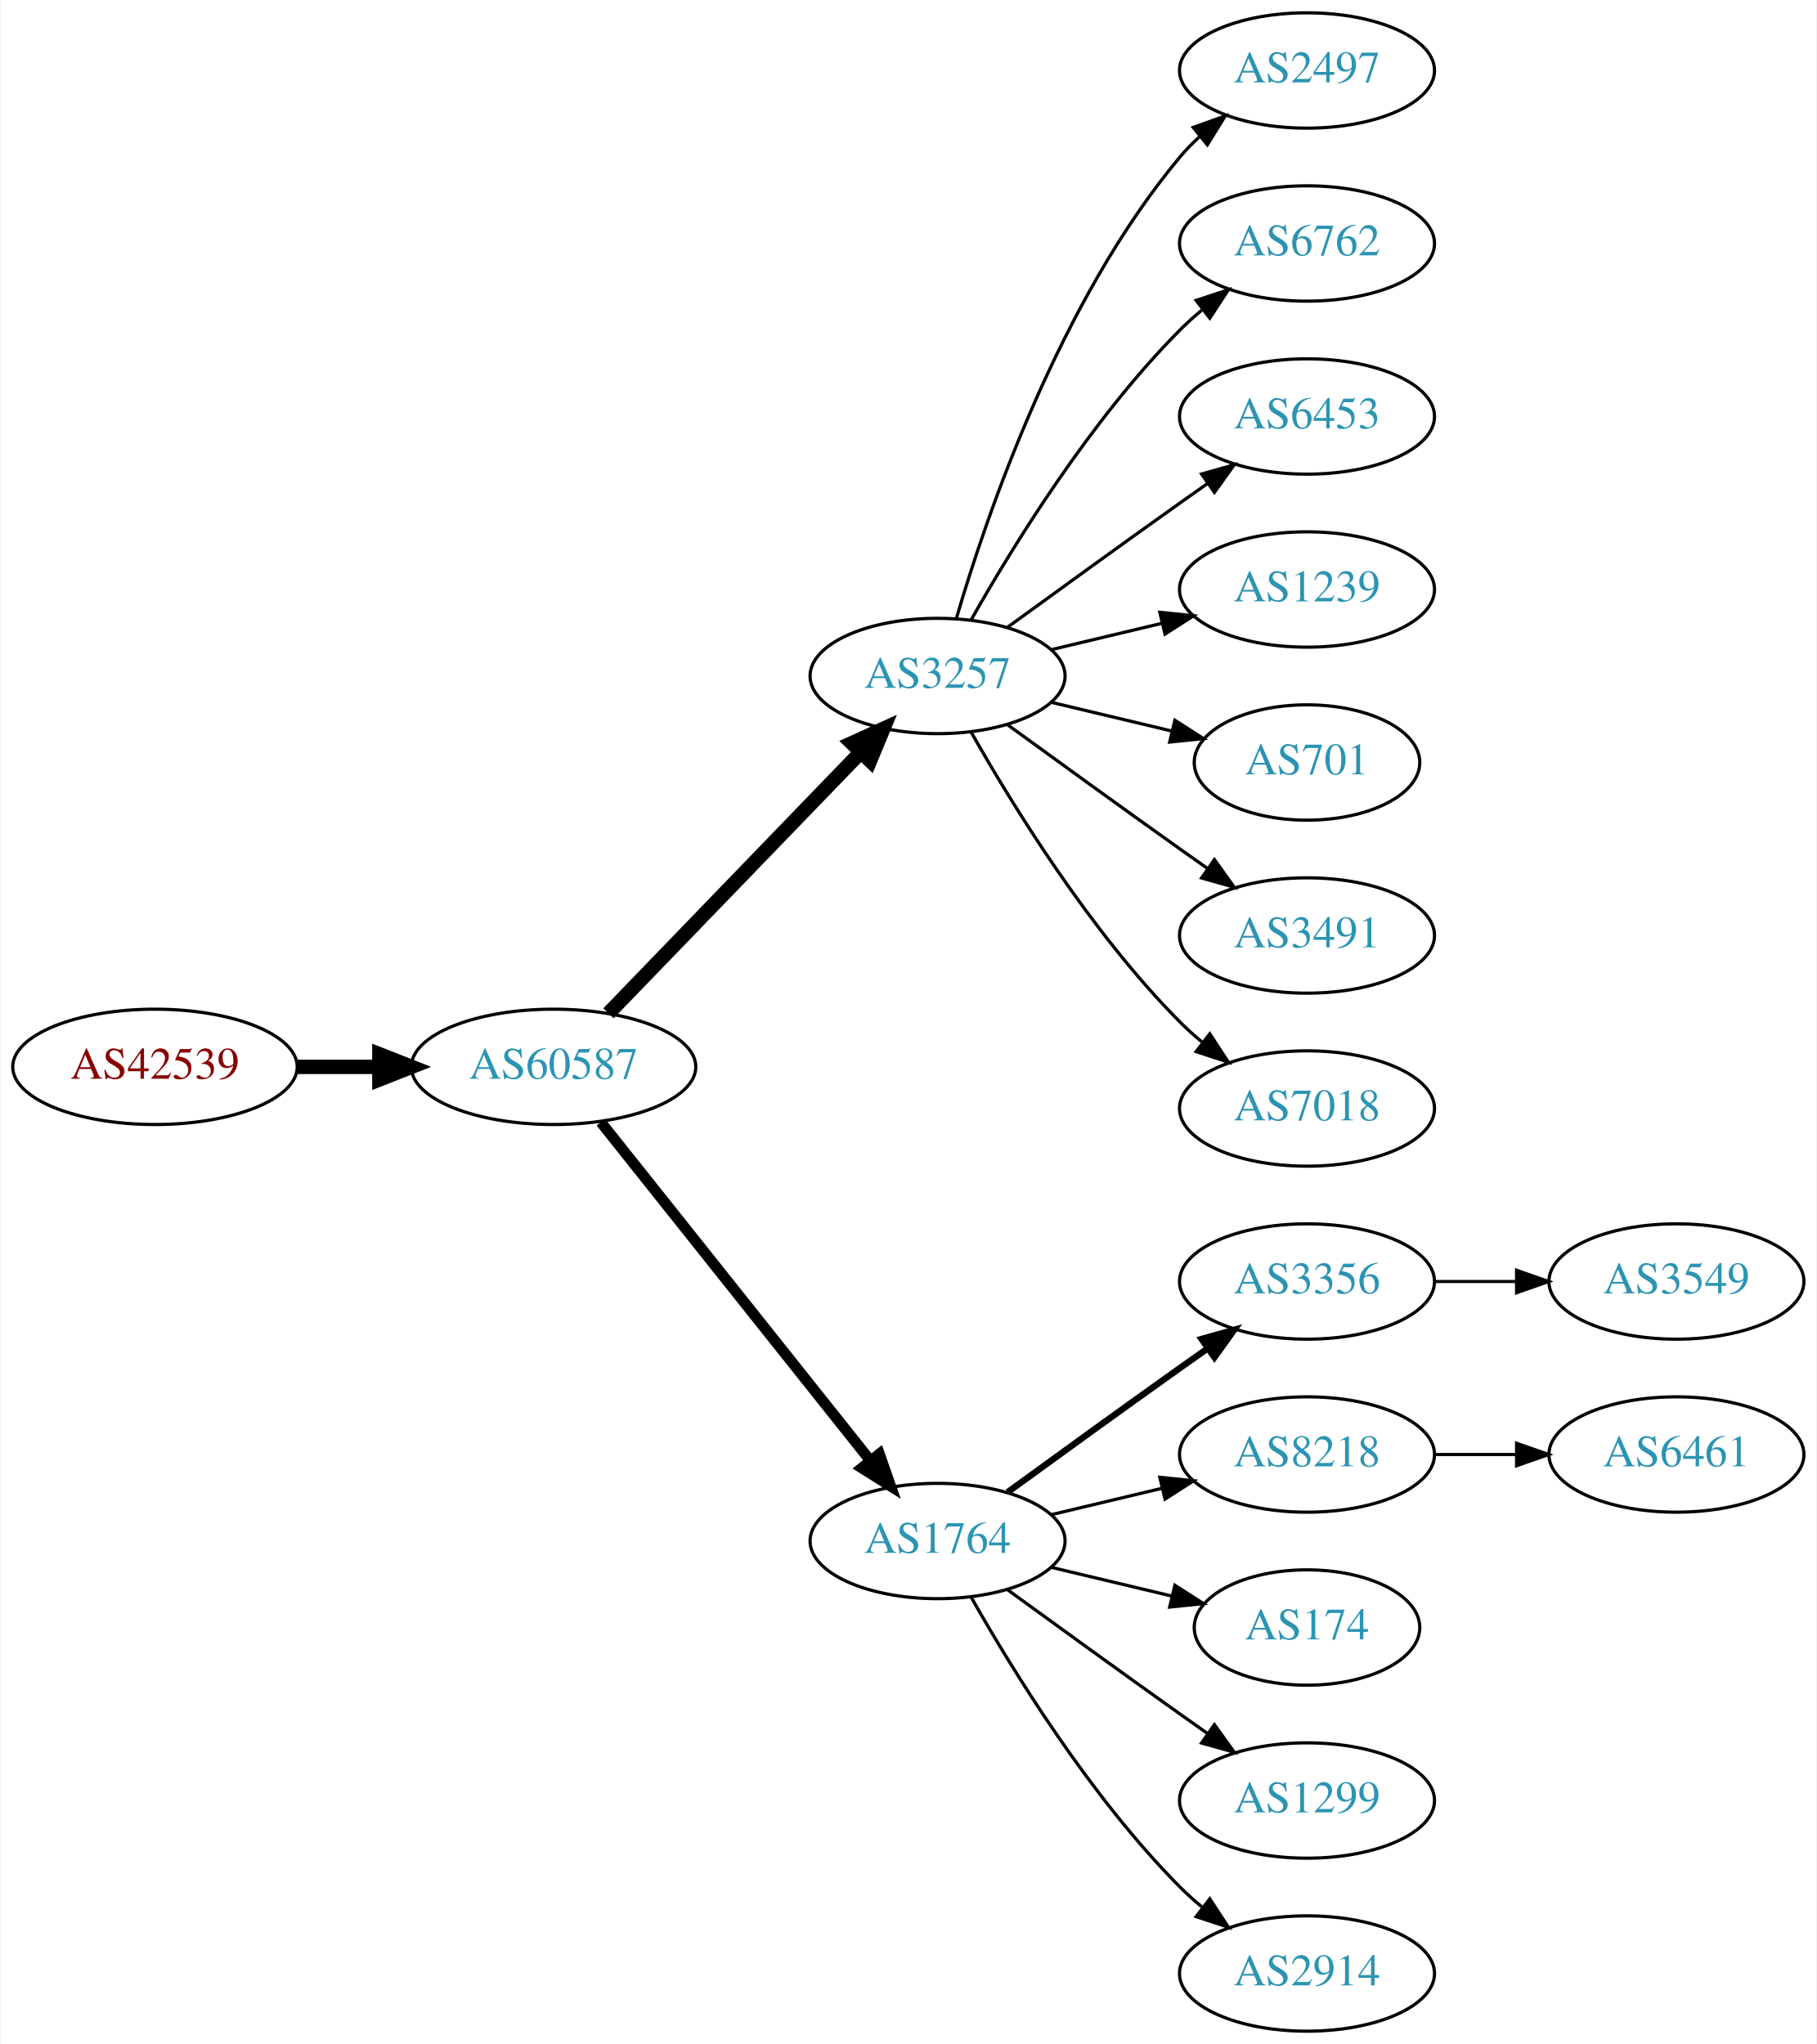
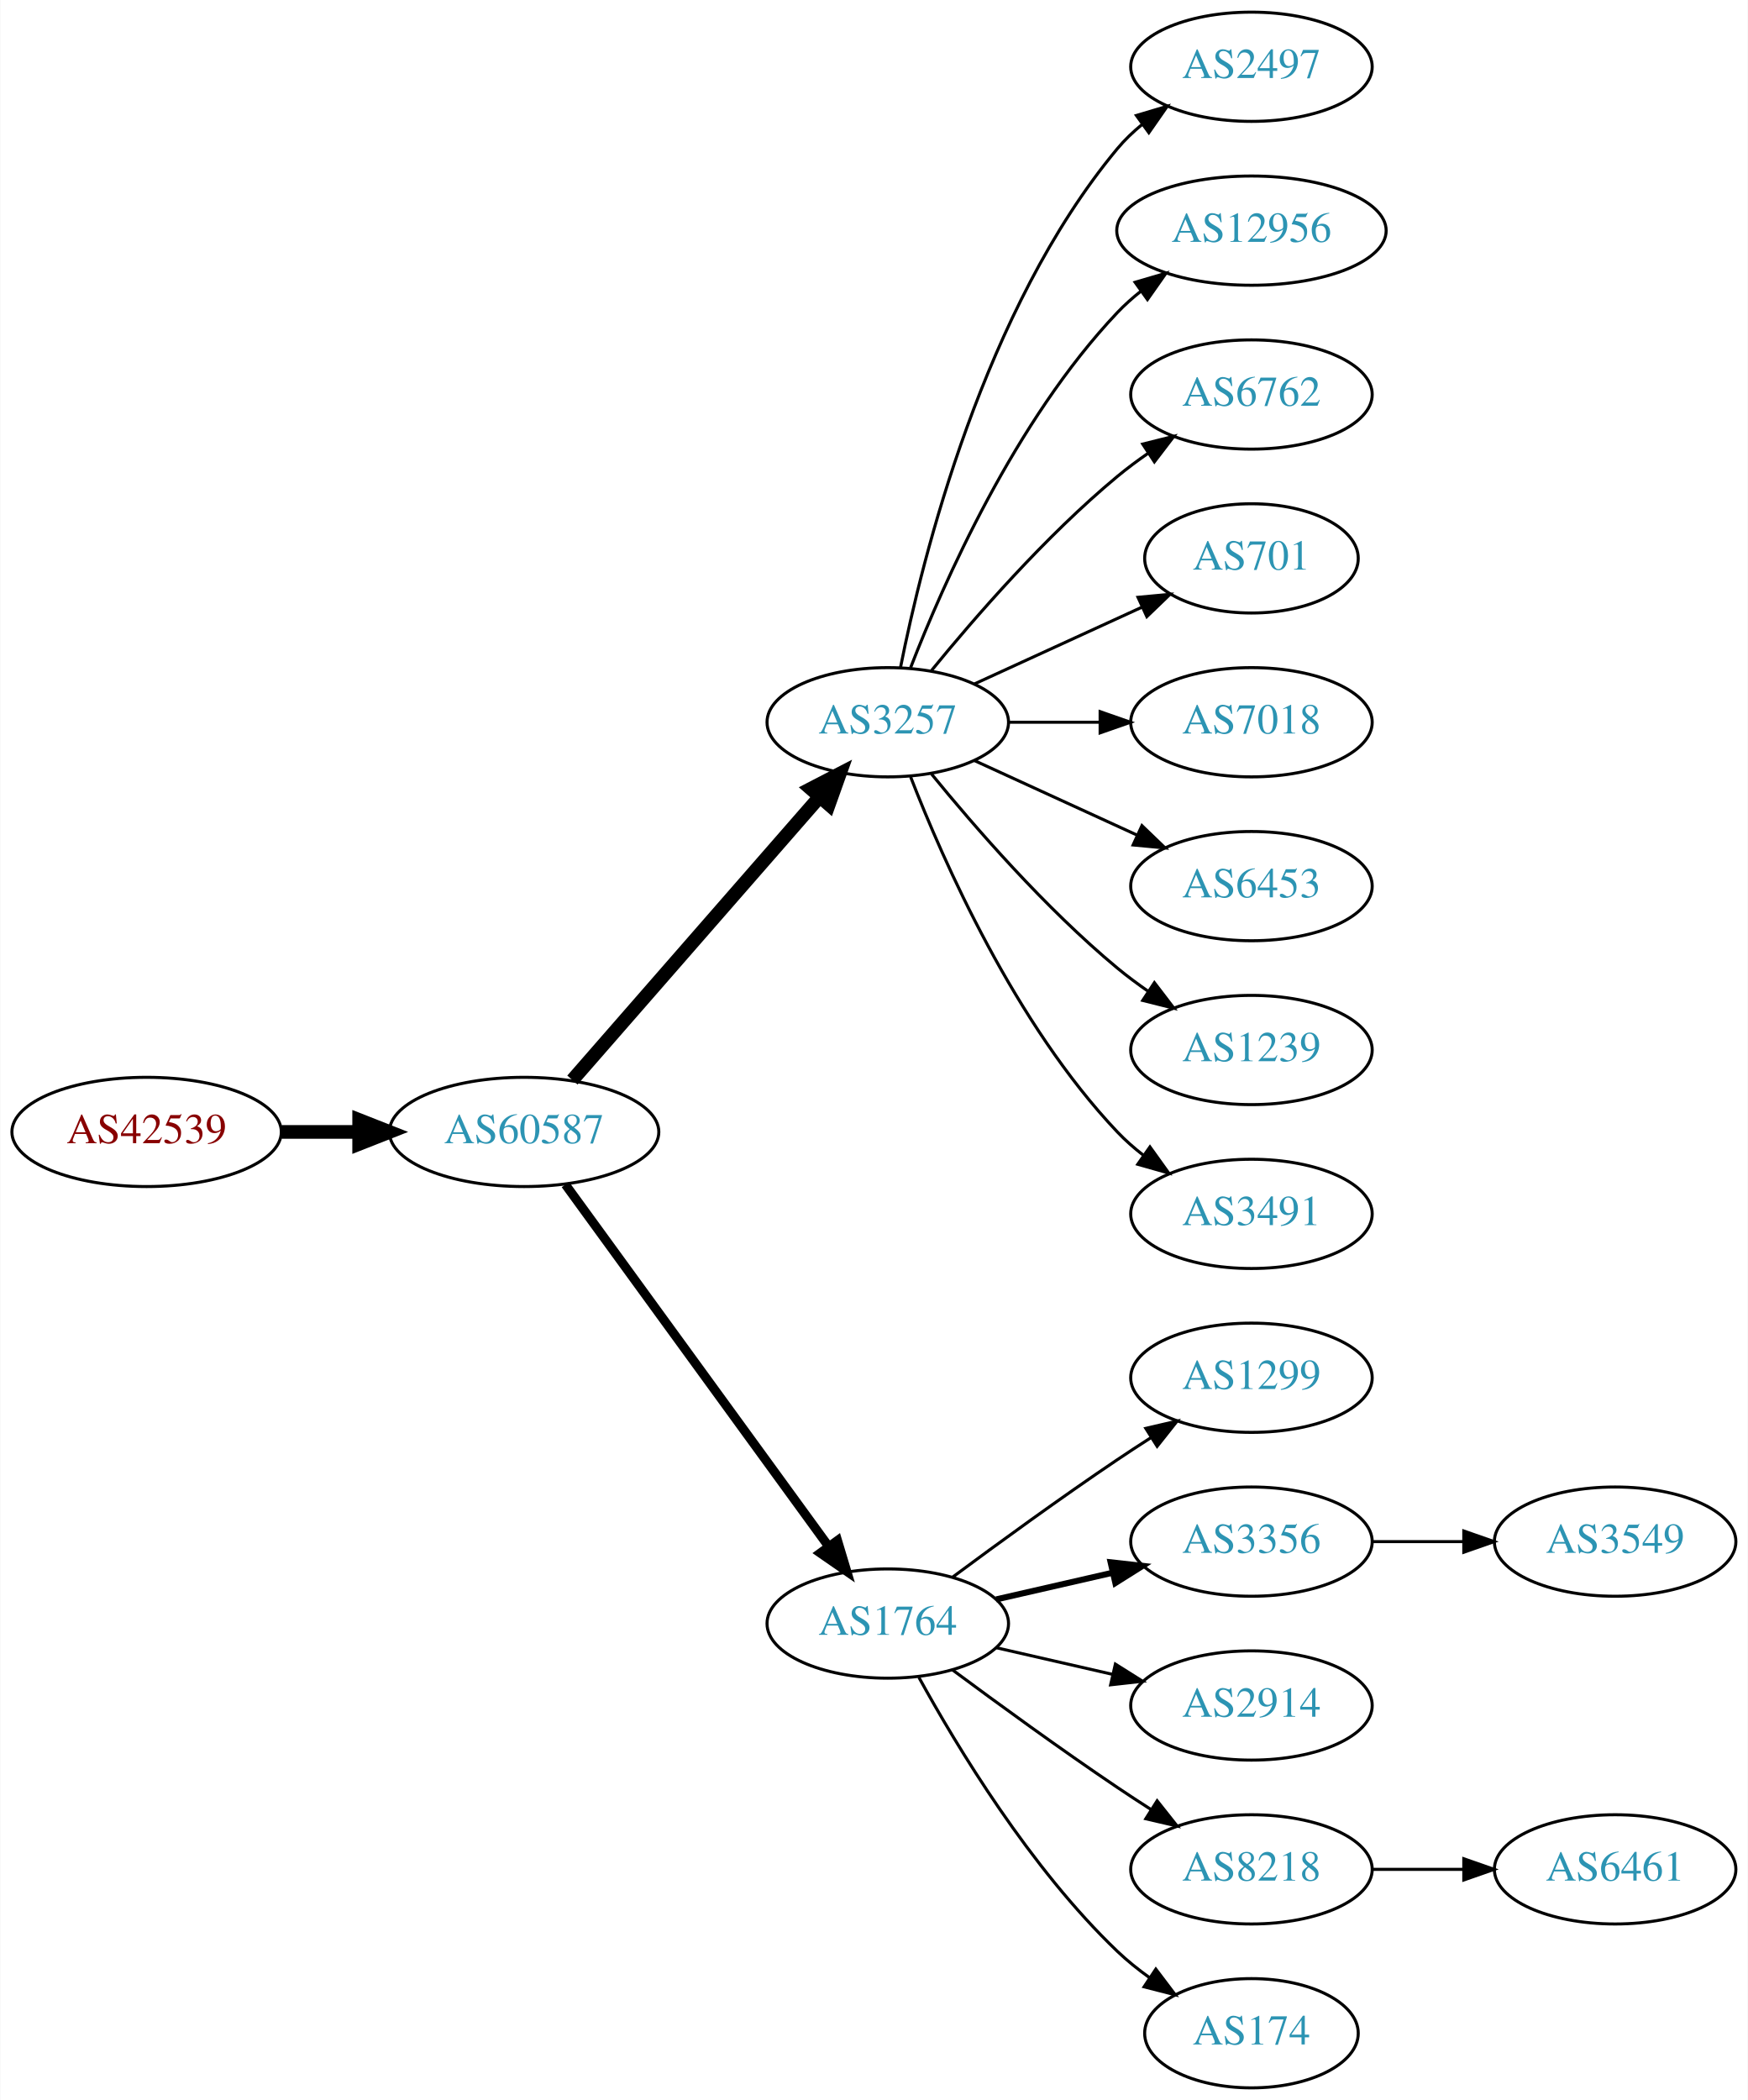
- <svg xmlns="http://www.w3.org/2000/svg" xmlns:xlink="http://www.w3.org/1999/xlink" width="567pt" height="638pt" viewBox="0.00 0.00 566.66 638.00">
-   <g id="graph0" class="graph" transform="scale(1 1) rotate(0) translate(4 634)">
-     <polygon fill="white" stroke="none" points="-4,4 -4,-634 562.663,-634 562.663,4 -4,4" />
+ <svg xmlns="http://www.w3.org/2000/svg" xmlns:xlink="http://www.w3.org/1999/xlink" width="576pt" height="692pt" viewBox="0.00 0.00 575.76 692.00">
+   <g id="graph0" class="graph" transform="scale(1 1) rotate(0) translate(4 688)">
+     <polygon fill="white" stroke="none" points="-4,4 -4,-688 571.762,-688 571.762,4 -4,4" />
    <g id="node1" class="node">
      <g id="a_node1">
        <a xlink:href="/asn/42539" xlink:title="AS42539 ~ styrion [AT]">
-           <ellipse fill="#ffffff" stroke="black" cx="44.196" cy="-301" rx="44.393" ry="18" />
-           <text text-anchor="middle" x="44.196" y="-297.3" font-family="Times,serif" font-size="14.00" fill="#880000">AS42539</text>
+           <ellipse fill="#ffffff" stroke="black" cx="44.196" cy="-315" rx="44.393" ry="18" />
+           <text text-anchor="middle" x="44.196" y="-311.3" font-family="Times,serif" font-size="14.00" fill="#880000">AS42539</text>
        </a>
      </g>
    </g>
    <g id="node2" class="node">
      <g id="a_node2">
        <a xlink:href="/asn/60587" xlink:title="AS60587 ~ XINON GmbH [AT]">
-           <ellipse fill="#ffffff" stroke="black" cx="168.588" cy="-301" rx="44.393" ry="18" />
-           <text text-anchor="middle" x="168.588" y="-297.3" font-family="Times,serif" font-size="14.00" fill="#2c94b3">AS60587</text>
+           <ellipse fill="#ffffff" stroke="black" cx="168.588" cy="-315" rx="44.393" ry="18" />
+           <text text-anchor="middle" x="168.588" y="-311.3" font-family="Times,serif" font-size="14.00" fill="#2c94b3">AS60587</text>
        </a>
      </g>
    </g>
    <g id="edge1" class="edge">
-       <path fill="none" stroke="black" stroke-width="4.5" d="M88.692,-301C96.898,-301 105.569,-301 114.041,-301" />
-       <polygon fill="black" stroke="black" stroke-width="4.5" points="114.233,-304.938 124.233,-301 114.233,-297.063 114.233,-304.938" />
+       <path fill="none" stroke="black" stroke-width="4.5" d="M88.692,-315C96.898,-315 105.569,-315 114.041,-315" />
+       <polygon fill="black" stroke="black" stroke-width="4.5" points="114.233,-318.938 124.233,-315 114.233,-311.063 114.233,-318.938" />
    </g>
    <g id="node3" class="node">
      <g id="a_node3">
        <a xlink:href="/asn/3257" xlink:title="AS3257 ~ GTT [DE]">
-           <ellipse fill="#ffffff" stroke="black" cx="288.431" cy="-423" rx="39.794" ry="18" />
-           <text text-anchor="middle" x="288.431" y="-419.3" font-family="Times,serif" font-size="14.00" fill="#2c94b3">AS3257</text>
+           <ellipse fill="#ffffff" stroke="black" cx="288.431" cy="-450" rx="39.794" ry="18" />
+           <text text-anchor="middle" x="288.431" y="-446.3" font-family="Times,serif" font-size="14.00" fill="#2c94b3">AS3257</text>
        </a>
      </g>
    </g>
    <g id="edge2" class="edge">
-       <path fill="none" stroke="black" stroke-width="4.5" d="M185.727,-317.708C206.09,-338.789 241.243,-375.183 264.418,-399.175" />
-       <polygon fill="black" stroke="black" stroke-width="4.5" points="261.708,-402.037 271.487,-406.494 267.372,-396.566 261.708,-402.037" />
+       <path fill="none" stroke="black" stroke-width="4.5" d="M184.513,-332.098C205.056,-355.631 242.175,-398.155 265.771,-425.187" />
+       <polygon fill="black" stroke="black" stroke-width="4.5" points="263.085,-428.097 272.627,-433.041 269.017,-422.918 263.085,-428.097" />
    </g>
    <g id="node4" class="node">
      <g id="a_node4">
        <a xlink:href="/asn/1764" xlink:title="AS1764 ~ NEXTLAYER-AS [AT]">
          <ellipse fill="#ffffff" stroke="black" cx="288.431" cy="-153" rx="39.794" ry="18" />
          <text text-anchor="middle" x="288.431" y="-149.3" font-family="Times,serif" font-size="14.00" fill="#2c94b3">AS1764</text>
        </a>
      </g>
    </g>
    <g id="edge3" class="edge">
-       <path fill="none" stroke="black" stroke-width="3.375" d="M183.337,-283.733C204.093,-257.666 243.538,-208.126 267.462,-178.079" />
-       <polygon fill="black" stroke="black" stroke-width="3.375" points="270.279,-180.16 273.77,-170.157 264.803,-175.8 270.279,-180.16" />
+       <path fill="none" stroke="black" stroke-width="3" d="M182.199,-297.663C203.02,-269.04 244.683,-211.767 268.871,-178.514" />
+       <polygon fill="black" stroke="black" stroke-width="3" points="271.858,-180.358 274.91,-170.212 266.197,-176.24 271.858,-180.358" />
+     </g>
+     <g id="node10" class="node">
+       <g id="a_node10">
+         <a xlink:href="/asn/2497" xlink:title="AS2497 ~ Internet Initiative Japan Inc. [JP]">
+           <ellipse fill="#ffffff" stroke="black" cx="408.273" cy="-666" rx="39.794" ry="18" />
+           <text text-anchor="middle" x="408.273" y="-662.3" font-family="Times,serif" font-size="14.00" fill="#2c94b3">AS2497</text>
+         </a>
+       </g>
+     </g>
+     <g id="edge9" class="edge">
+       <path fill="none" stroke="black" d="M292.629,-468.073C299.793,-504.141 320.067,-586.125 364.077,-639 366.482,-641.889 369.278,-644.563 372.271,-647.013" />
+       <polygon fill="black" stroke="black" points="370.359,-649.95 380.514,-652.973 374.461,-644.277 370.359,-649.95" />
+     </g>
+     <g id="node11" class="node">
+       <g id="a_node11">
+         <a xlink:href="/asn/12956" xlink:title="AS12956 ~ TELXIUS [ES]">
+           <ellipse fill="#ffffff" stroke="black" cx="408.273" cy="-612" rx="44.393" ry="18" />
+           <text text-anchor="middle" x="408.273" y="-608.3" font-family="Times,serif" font-size="14.00" fill="#2c94b3">AS12956</text>
+         </a>
+       </g>
+     </g>
+     <g id="edge10" class="edge">
+       <path fill="none" stroke="black" d="M295.954,-467.994C306.704,-495.728 330.362,-549.429 364.077,-585 366.461,-587.515 369.128,-589.893 371.934,-592.117" />
+       <polygon fill="black" stroke="black" points="369.928,-594.985 380.096,-597.961 374.003,-589.293 369.928,-594.985" />
+     </g>
+     <g id="node12" class="node">
+       <g id="a_node12">
+         <a xlink:href="/asn/6762" xlink:title="AS6762 ~ TELECOM ITALIA SPARKLE S.p.A. [IT]">
+           <ellipse fill="#ffffff" stroke="black" cx="408.273" cy="-558" rx="39.794" ry="18" />
+           <text text-anchor="middle" x="408.273" y="-554.3" font-family="Times,serif" font-size="14.00" fill="#2c94b3">AS6762</text>
+         </a>
+       </g>
+     </g>
+     <g id="edge11" class="edge">
+       <path fill="none" stroke="black" d="M302.85,-467.065C316.964,-484.375 340.379,-511.345 364.077,-531 367.294,-533.668 370.794,-536.27 374.365,-538.741" />
+       <polygon fill="black" stroke="black" points="372.442,-541.666 382.721,-544.236 376.288,-535.817 372.442,-541.666" />
+     </g>
+     <g id="node13" class="node">
+       <g id="a_node13">
+         <a xlink:href="/asn/701" xlink:title="AS701 ~ UUNET [US]">
+           <ellipse fill="#ffffff" stroke="black" cx="408.273" cy="-504" rx="35.194" ry="18" />
+           <text text-anchor="middle" x="408.273" y="-500.3" font-family="Times,serif" font-size="14.00" fill="#2c94b3">AS701</text>
+         </a>
+       </g>
+     </g>
+     <g id="edge12" class="edge">
+       <path fill="none" stroke="black" d="M317.06,-462.661C333.476,-470.183 354.457,-479.798 372.054,-487.861" />
+       <polygon fill="black" stroke="black" points="370.883,-491.174 381.432,-492.158 373.799,-484.811 370.883,-491.174" />
+     </g>
+     <g id="node14" class="node">
+       <g id="a_node14">
+         <a xlink:href="/asn/7018" xlink:title="AS7018 ~ AT&amp;T Services, Inc. [US]">
+           <ellipse fill="#ffffff" stroke="black" cx="408.273" cy="-450" rx="39.794" ry="18" />
+           <text text-anchor="middle" x="408.273" y="-446.3" font-family="Times,serif" font-size="14.00" fill="#2c94b3">AS7018</text>
+         </a>
+       </g>
+     </g>
+     <g id="edge13" class="edge">
+       <path fill="none" stroke="black" d="M328.343,-450C337.897,-450 348.246,-450 358.209,-450" />
+       <polygon fill="black" stroke="black" points="358.402,-453.5 368.402,-450 358.402,-446.5 358.402,-453.5" />
+     </g>
+     <g id="node15" class="node">
+       <g id="a_node15">
+         <a xlink:href="/asn/6453" xlink:title="AS6453 ~ TATA COMMUNICATIONS (AMERICA) INC [US]">
+           <ellipse fill="#ffffff" stroke="black" cx="408.273" cy="-396" rx="39.794" ry="18" />
+           <text text-anchor="middle" x="408.273" y="-392.3" font-family="Times,serif" font-size="14.00" fill="#2c94b3">AS6453</text>
+         </a>
+       </g>
+     </g>
+     <g id="edge14" class="edge">
+       <path fill="none" stroke="black" d="M317.06,-437.339C333.017,-430.027 353.287,-420.739 370.57,-412.819" />
+       <polygon fill="black" stroke="black" points="372.185,-415.929 379.818,-408.581 369.269,-409.565 372.185,-415.929" />
+     </g>
+     <g id="node16" class="node">
+       <g id="a_node16">
+         <a xlink:href="/asn/1239" xlink:title="AS1239 ~ Sprint [US]">
+           <ellipse fill="#ffffff" stroke="black" cx="408.273" cy="-342" rx="39.794" ry="18" />
+           <text text-anchor="middle" x="408.273" y="-338.3" font-family="Times,serif" font-size="14.00" fill="#2c94b3">AS1239</text>
+         </a>
+       </g>
+     </g>
+     <g id="edge15" class="edge">
+       <path fill="none" stroke="black" d="M302.85,-432.935C316.964,-415.625 340.379,-388.655 364.077,-369 367.294,-366.332 370.794,-363.73 374.365,-361.259" />
+       <polygon fill="black" stroke="black" points="376.288,-364.183 382.721,-355.764 372.442,-358.334 376.288,-364.183" />
+     </g>
+     <g id="node17" class="node">
+       <g id="a_node17">
+         <a xlink:href="/asn/3491" xlink:title="AS3491 ~ PCCW Global, Inc. [US]">
+           <ellipse fill="#ffffff" stroke="black" cx="408.273" cy="-288" rx="39.794" ry="18" />
+           <text text-anchor="middle" x="408.273" y="-284.3" font-family="Times,serif" font-size="14.00" fill="#2c94b3">AS3491</text>
+         </a>
+       </g>
+     </g>
+     <g id="edge16" class="edge">
+       <path fill="none" stroke="black" d="M295.954,-432.006C306.704,-404.272 330.362,-350.571 364.077,-315 366.663,-312.272 369.581,-309.706 372.649,-307.323" />
+       <polygon fill="black" stroke="black" points="374.827,-310.07 380.997,-301.457 370.803,-304.342 374.827,-310.07" />
    </g>
    <g id="node5" class="node">
      <g id="a_node5">
-         <a xlink:href="/asn/2497" xlink:title="AS2497 ~ Internet Initiative Japan Inc. [JP]">
-           <ellipse fill="#ffffff" stroke="black" cx="403.724" cy="-612" rx="39.794" ry="18" />
-           <text text-anchor="middle" x="403.724" y="-608.3" font-family="Times,serif" font-size="14.00" fill="#2c94b3">AS2497</text>
+         <a xlink:href="/asn/1299" xlink:title="AS1299 ~ Telia Carrier [EU]">
+           <ellipse fill="#ffffff" stroke="black" cx="408.273" cy="-234" rx="39.794" ry="18" />
+           <text text-anchor="middle" x="408.273" y="-230.3" font-family="Times,serif" font-size="14.00" fill="#2c94b3">AS1299</text>
        </a>
      </g>
    </g>
    <g id="edge4" class="edge">
-       <path fill="none" stroke="black" d="M294.305,-441.002C303.619,-472.844 326.435,-539.981 364.077,-585 365.948,-587.237 368.046,-589.374 370.272,-591.396" />
-       <polygon fill="black" stroke="black" points="368.216,-594.234 378.191,-597.804 372.619,-588.793 368.216,-594.234" />
+       <path fill="none" stroke="black" d="M309.761,-168.277C324.623,-179.304 345.368,-194.407 364.077,-207 367.626,-209.389 371.377,-211.839 375.125,-214.242" />
+       <polygon fill="black" stroke="black" points="373.451,-217.325 383.774,-219.712 377.193,-211.409 373.451,-217.325" />
    </g>
    <g id="node6" class="node">
      <g id="a_node6">
-         <a xlink:href="/asn/6762" xlink:title="AS6762 ~ TELECOM ITALIA SPARKLE S.p.A. [IT]">
-           <ellipse fill="#ffffff" stroke="black" cx="403.724" cy="-558" rx="39.794" ry="18" />
-           <text text-anchor="middle" x="403.724" y="-554.3" font-family="Times,serif" font-size="14.00" fill="#2c94b3">AS6762</text>
+         <a xlink:href="/asn/3356" xlink:title="AS3356 ~ Level 3 Parent, LLC [US]">
+           <ellipse fill="#ffffff" stroke="black" cx="408.273" cy="-180" rx="39.794" ry="18" />
+           <text text-anchor="middle" x="408.273" y="-176.3" font-family="Times,serif" font-size="14.00" fill="#2c94b3">AS3356</text>
        </a>
      </g>
    </g>
    <g id="edge5" class="edge">
-       <path fill="none" stroke="black" d="M298.891,-440.49C311.672,-463.096 336.105,-502.886 364.077,-531 366.188,-533.121 368.484,-535.188 370.87,-537.171" />
-       <polygon fill="black" stroke="black" points="369.122,-540.242 379.185,-543.556 373.385,-534.69 369.122,-540.242" />
+       <path fill="none" stroke="black" stroke-width="2" d="M324.15,-160.955C336.15,-163.704 349.771,-166.825 362.463,-169.733" />
+       <polygon fill="black" stroke="black" stroke-width="2" points="361.866,-173.187 372.395,-172.009 363.429,-166.364 361.866,-173.187" />
    </g>
    <g id="node7" class="node">
      <g id="a_node7">
-         <a xlink:href="/asn/6453" xlink:title="AS6453 ~ TATA COMMUNICATIONS (AMERICA) INC [US]">
-           <ellipse fill="#ffffff" stroke="black" cx="403.724" cy="-504" rx="39.794" ry="18" />
-           <text text-anchor="middle" x="403.724" y="-500.3" font-family="Times,serif" font-size="14.00" fill="#2c94b3">AS6453</text>
+         <a xlink:href="/asn/2914" xlink:title="AS2914 ~ NTT America, Inc. [US]">
+           <ellipse fill="#ffffff" stroke="black" cx="408.273" cy="-126" rx="39.794" ry="18" />
+           <text text-anchor="middle" x="408.273" y="-122.3" font-family="Times,serif" font-size="14.00" fill="#2c94b3">AS2914</text>
        </a>
      </g>
    </g>
    <g id="edge6" class="edge">
-       <path fill="none" stroke="black" d="M310.279,-438.222C325.213,-449.091 345.827,-464.025 364.077,-477 366.898,-479.005 369.841,-481.085 372.789,-483.159" />
-       <polygon fill="black" stroke="black" points="370.816,-486.05 381.013,-488.926 374.835,-480.319 370.816,-486.05" />
+       <path fill="none" stroke="black" d="M324.15,-145.045C336.15,-142.296 349.771,-139.175 362.463,-136.267" />
+       <polygon fill="black" stroke="black" points="363.429,-139.636 372.395,-133.991 361.866,-132.813 363.429,-139.636" />
    </g>
    <g id="node8" class="node">
      <g id="a_node8">
-         <a xlink:href="/asn/1239" xlink:title="AS1239 ~ Sprint [US]">
-           <ellipse fill="#ffffff" stroke="black" cx="403.724" cy="-450" rx="39.794" ry="18" />
-           <text text-anchor="middle" x="403.724" y="-446.3" font-family="Times,serif" font-size="14.00" fill="#2c94b3">AS1239</text>
+         <a xlink:href="/asn/8218" xlink:title="AS8218 ~ legacy Neotelecoms [FR]">
+           <ellipse fill="#ffffff" stroke="black" cx="408.273" cy="-72" rx="39.794" ry="18" />
+           <text text-anchor="middle" x="408.273" y="-68.3" font-family="Times,serif" font-size="14.00" fill="#2c94b3">AS8218</text>
        </a>
      </g>
    </g>
    <g id="edge7" class="edge">
-       <path fill="none" stroke="black" d="M324.038,-431.248C334.909,-433.838 347.064,-436.735 358.506,-439.462" />
-       <polygon fill="black" stroke="black" points="357.789,-442.889 368.328,-441.803 359.412,-436.08 357.789,-442.889" />
+       <path fill="none" stroke="black" d="M309.761,-137.723C324.623,-126.696 345.368,-111.593 364.077,-99 367.626,-96.611 371.377,-94.161 375.125,-91.758" />
+       <polygon fill="black" stroke="black" points="377.193,-94.591 383.774,-86.288 373.451,-88.675 377.193,-94.591" />
    </g>
    <g id="node9" class="node">
      <g id="a_node9">
-         <a xlink:href="/asn/701" xlink:title="AS701 ~ UUNET [US]">
-           <ellipse fill="#ffffff" stroke="black" cx="403.724" cy="-396" rx="35.194" ry="18" />
-           <text text-anchor="middle" x="403.724" y="-392.3" font-family="Times,serif" font-size="14.00" fill="#2c94b3">AS701</text>
+         <a xlink:href="/asn/174" xlink:title="AS174 ~ Cogent Communications [US]">
+           <ellipse fill="#ffffff" stroke="black" cx="408.273" cy="-18" rx="35.194" ry="18" />
+           <text text-anchor="middle" x="408.273" y="-14.3" font-family="Times,serif" font-size="14.00" fill="#2c94b3">AS174</text>
        </a>
      </g>
    </g>
    <g id="edge8" class="edge">
-       <path fill="none" stroke="black" d="M324.038,-414.752C335.833,-411.942 349.137,-408.771 361.405,-405.847" />
-       <polygon fill="black" stroke="black" points="362.494,-409.186 371.41,-403.463 360.871,-402.376 362.494,-409.186" />
-     </g>
-     <g id="node10" class="node">
-       <g id="a_node10">
-         <a xlink:href="/asn/3491" xlink:title="AS3491 ~ PCCW Global, Inc. [US]">
-           <ellipse fill="#ffffff" stroke="black" cx="403.724" cy="-342" rx="39.794" ry="18" />
-           <text text-anchor="middle" x="403.724" y="-338.3" font-family="Times,serif" font-size="14.00" fill="#2c94b3">AS3491</text>
-         </a>
-       </g>
-     </g>
-     <g id="edge9" class="edge">
-       <path fill="none" stroke="black" d="M310.279,-407.778C325.213,-396.909 345.827,-381.975 364.077,-369 366.898,-366.995 369.841,-364.915 372.789,-362.841" />
-       <polygon fill="black" stroke="black" points="374.835,-365.681 381.013,-357.074 370.816,-359.95 374.835,-365.681" />
-     </g>
-     <g id="node11" class="node">
-       <g id="a_node11">
-         <a xlink:href="/asn/7018" xlink:title="AS7018 ~ AT&amp;T Services, Inc. [US]">
-           <ellipse fill="#ffffff" stroke="black" cx="403.724" cy="-288" rx="39.794" ry="18" />
-           <text text-anchor="middle" x="403.724" y="-284.3" font-family="Times,serif" font-size="14.00" fill="#2c94b3">AS7018</text>
-         </a>
-       </g>
-     </g>
-     <g id="edge10" class="edge">
-       <path fill="none" stroke="black" d="M298.891,-405.51C311.672,-382.904 336.105,-343.114 364.077,-315 366.188,-312.879 368.484,-310.812 370.87,-308.829" />
-       <polygon fill="black" stroke="black" points="373.385,-311.31 379.185,-302.444 369.122,-305.758 373.385,-311.31" />
-     </g>
-     <g id="node12" class="node">
-       <g id="a_node12">
-         <a xlink:href="/asn/3356" xlink:title="AS3356 ~ Level 3 Parent, LLC [US]">
-           <ellipse fill="#ffffff" stroke="black" cx="403.724" cy="-234" rx="39.794" ry="18" />
-           <text text-anchor="middle" x="403.724" y="-230.3" font-family="Times,serif" font-size="14.00" fill="#2c94b3">AS3356</text>
-         </a>
-       </g>
-     </g>
-     <g id="edge11" class="edge">
-       <path fill="none" stroke="black" stroke-width="2" d="M310.279,-168.222C325.213,-179.091 345.827,-194.025 364.077,-207 366.898,-209.005 369.841,-211.085 372.789,-213.159" />
-       <polygon fill="black" stroke="black" stroke-width="2" points="370.816,-216.05 381.013,-218.926 374.835,-210.319 370.816,-216.05" />
-     </g>
-     <g id="node13" class="node">
-       <g id="a_node13">
-         <a xlink:href="/asn/8218" xlink:title="AS8218 ~ legacy Neotelecoms [FR]">
-           <ellipse fill="#ffffff" stroke="black" cx="403.724" cy="-180" rx="39.794" ry="18" />
-           <text text-anchor="middle" x="403.724" y="-176.3" font-family="Times,serif" font-size="14.00" fill="#2c94b3">AS8218</text>
-         </a>
-       </g>
-     </g>
-     <g id="edge12" class="edge">
-       <path fill="none" stroke="black" d="M324.038,-161.248C334.909,-163.838 347.064,-166.735 358.506,-169.462" />
-       <polygon fill="black" stroke="black" points="357.789,-172.889 368.328,-171.803 359.412,-166.08 357.789,-172.889" />
-     </g>
-     <g id="node14" class="node">
-       <g id="a_node14">
-         <a xlink:href="/asn/174" xlink:title="AS174 ~ Cogent Communications [US]">
-           <ellipse fill="#ffffff" stroke="black" cx="403.724" cy="-126" rx="35.194" ry="18" />
-           <text text-anchor="middle" x="403.724" y="-122.3" font-family="Times,serif" font-size="14.00" fill="#2c94b3">AS174</text>
-         </a>
-       </g>
-     </g>
-     <g id="edge13" class="edge">
-       <path fill="none" stroke="black" d="M324.038,-144.752C335.833,-141.942 349.137,-138.771 361.405,-135.847" />
-       <polygon fill="black" stroke="black" points="362.494,-139.186 371.41,-133.463 360.871,-132.376 362.494,-139.186" />
-     </g>
-     <g id="node15" class="node">
-       <g id="a_node15">
-         <a xlink:href="/asn/1299" xlink:title="AS1299 ~ Telia Carrier [EU]">
-           <ellipse fill="#ffffff" stroke="black" cx="403.724" cy="-72" rx="39.794" ry="18" />
-           <text text-anchor="middle" x="403.724" y="-68.3" font-family="Times,serif" font-size="14.00" fill="#2c94b3">AS1299</text>
-         </a>
-       </g>
-     </g>
-     <g id="edge14" class="edge">
-       <path fill="none" stroke="black" d="M310.279,-137.778C325.213,-126.909 345.827,-111.975 364.077,-99 366.898,-96.995 369.841,-94.915 372.789,-92.841" />
-       <polygon fill="black" stroke="black" points="374.835,-95.681 381.013,-87.074 370.816,-89.95 374.835,-95.681" />
-     </g>
-     <g id="node16" class="node">
-       <g id="a_node16">
-         <a xlink:href="/asn/2914" xlink:title="AS2914 ~ NTT America, Inc. [US]">
-           <ellipse fill="#ffffff" stroke="black" cx="403.724" cy="-18" rx="39.794" ry="18" />
-           <text text-anchor="middle" x="403.724" y="-14.3" font-family="Times,serif" font-size="14.00" fill="#2c94b3">AS2914</text>
-         </a>
-       </g>
-     </g>
-     <g id="edge15" class="edge">
-       <path fill="none" stroke="black" d="M298.891,-135.51C311.672,-112.904 336.105,-73.114 364.077,-45 366.188,-42.879 368.484,-40.812 370.87,-38.829" />
-       <polygon fill="black" stroke="black" points="373.385,-41.31 379.185,-32.444 369.122,-35.758 373.385,-41.31" />
+       <path fill="none" stroke="black" d="M298.672,-135.287C311.218,-112.439 335.394,-72.389 364.077,-45 367.331,-41.893 370.998,-38.954 374.785,-36.24" />
+       <polygon fill="black" stroke="black" points="376.762,-39.128 383.153,-30.678 372.887,-33.299 376.762,-39.128" />
    </g>
    <g id="node18" class="node">
      <g id="a_node18">
        <a xlink:href="/asn/3549" xlink:title="AS3549 ~ Level 3 Parent, LLC [US]">
-           <ellipse fill="#ffffff" stroke="black" cx="519.017" cy="-234" rx="39.794" ry="18" />
-           <text text-anchor="middle" x="519.017" y="-230.3" font-family="Times,serif" font-size="14.00" fill="#2c94b3">AS3549</text>
+           <ellipse fill="#ffffff" stroke="black" cx="528.116" cy="-180" rx="39.794" ry="18" />
+           <text text-anchor="middle" x="528.116" y="-176.3" font-family="Times,serif" font-size="14.00" fill="#2c94b3">AS3549</text>
        </a>
      </g>
    </g>
    <g id="edge17" class="edge">
-       <path fill="none" stroke="black" d="M443.396,-234C451.599,-234 460.363,-234 468.895,-234" />
-       <polygon fill="black" stroke="black" points="469.134,-237.5 479.134,-234 469.134,-230.5 469.134,-237.5" />
-     </g>
-     <g id="node17" class="node">
-       <g id="a_node17">
+       <path fill="none" stroke="black" d="M448.186,-180C457.739,-180 468.089,-180 478.052,-180" />
+       <polygon fill="black" stroke="black" points="478.244,-183.5 488.244,-180 478.244,-176.5 478.244,-183.5" />
+     </g>
+     <g id="node19" class="node">
+       <g id="a_node19">
        <a xlink:href="/asn/6461" xlink:title="AS6461 ~ Zayo Bandwidth [US]">
-           <ellipse fill="#ffffff" stroke="black" cx="519.017" cy="-180" rx="39.794" ry="18" />
-           <text text-anchor="middle" x="519.017" y="-176.3" font-family="Times,serif" font-size="14.00" fill="#2c94b3">AS6461</text>
-         </a>
-       </g>
-     </g>
-     <g id="edge16" class="edge">
-       <path fill="none" stroke="black" d="M443.396,-180C451.599,-180 460.363,-180 468.895,-180" />
-       <polygon fill="black" stroke="black" points="469.134,-183.5 479.134,-180 469.134,-176.5 469.134,-183.5" />
+           <ellipse fill="#ffffff" stroke="black" cx="528.116" cy="-72" rx="39.794" ry="18" />
+           <text text-anchor="middle" x="528.116" y="-68.3" font-family="Times,serif" font-size="14.00" fill="#2c94b3">AS6461</text>
+         </a>
+       </g>
+     </g>
+     <g id="edge18" class="edge">
+       <path fill="none" stroke="black" d="M448.186,-72C457.739,-72 468.089,-72 478.052,-72" />
+       <polygon fill="black" stroke="black" points="478.244,-75.5 488.244,-72 478.244,-68.5 478.244,-75.5" />
    </g>
  </g>
</svg>
